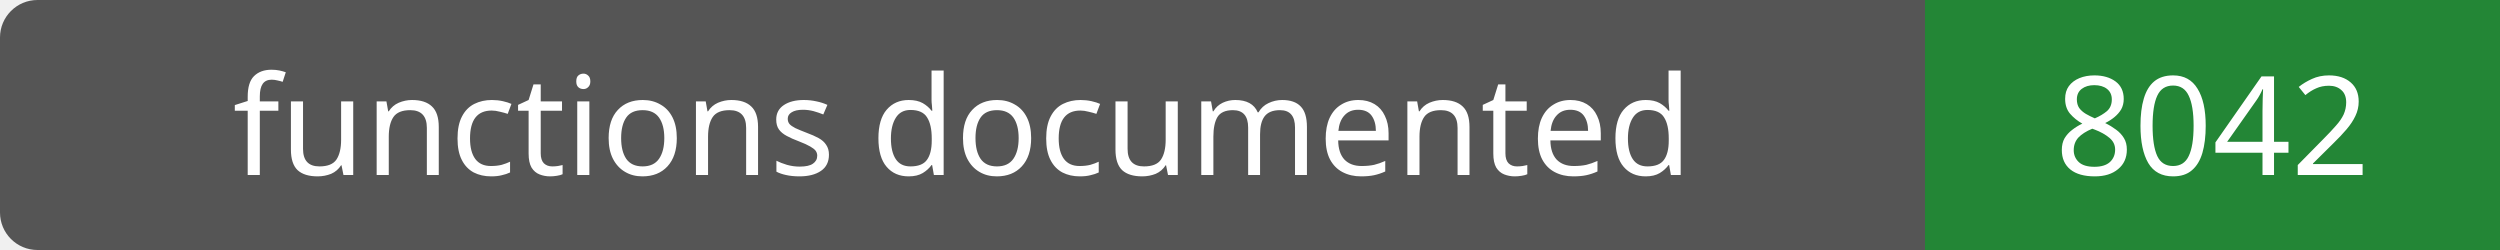
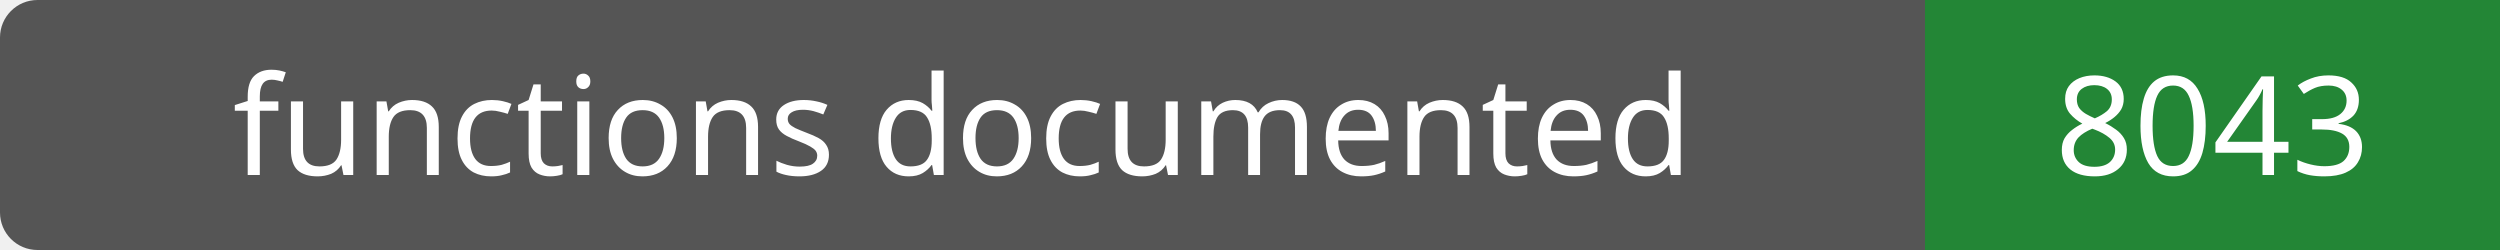
- <svg xmlns="http://www.w3.org/2000/svg" width="200" height="20" role="img" aria-label="functions documented: 8042">
+ <svg xmlns="http://www.w3.org/2000/svg" width="200" height="20" role="img" aria-label="functions documented: 8043">
  <rect width="200" height="20" rx="3" fill="#555" />
  <path fill="#238636" d="M154 0h46v20H154z" />
  <g fill="#fff" text-anchor="middle" font-family="Verdana,sans-serif" font-size="11">
    <text x="77.0" y="14">functions documented</text>
-     <text x="177.0" y="14">8042</text>
+     <text x="177.0" y="14">8043</text>
  </g>
</svg>
